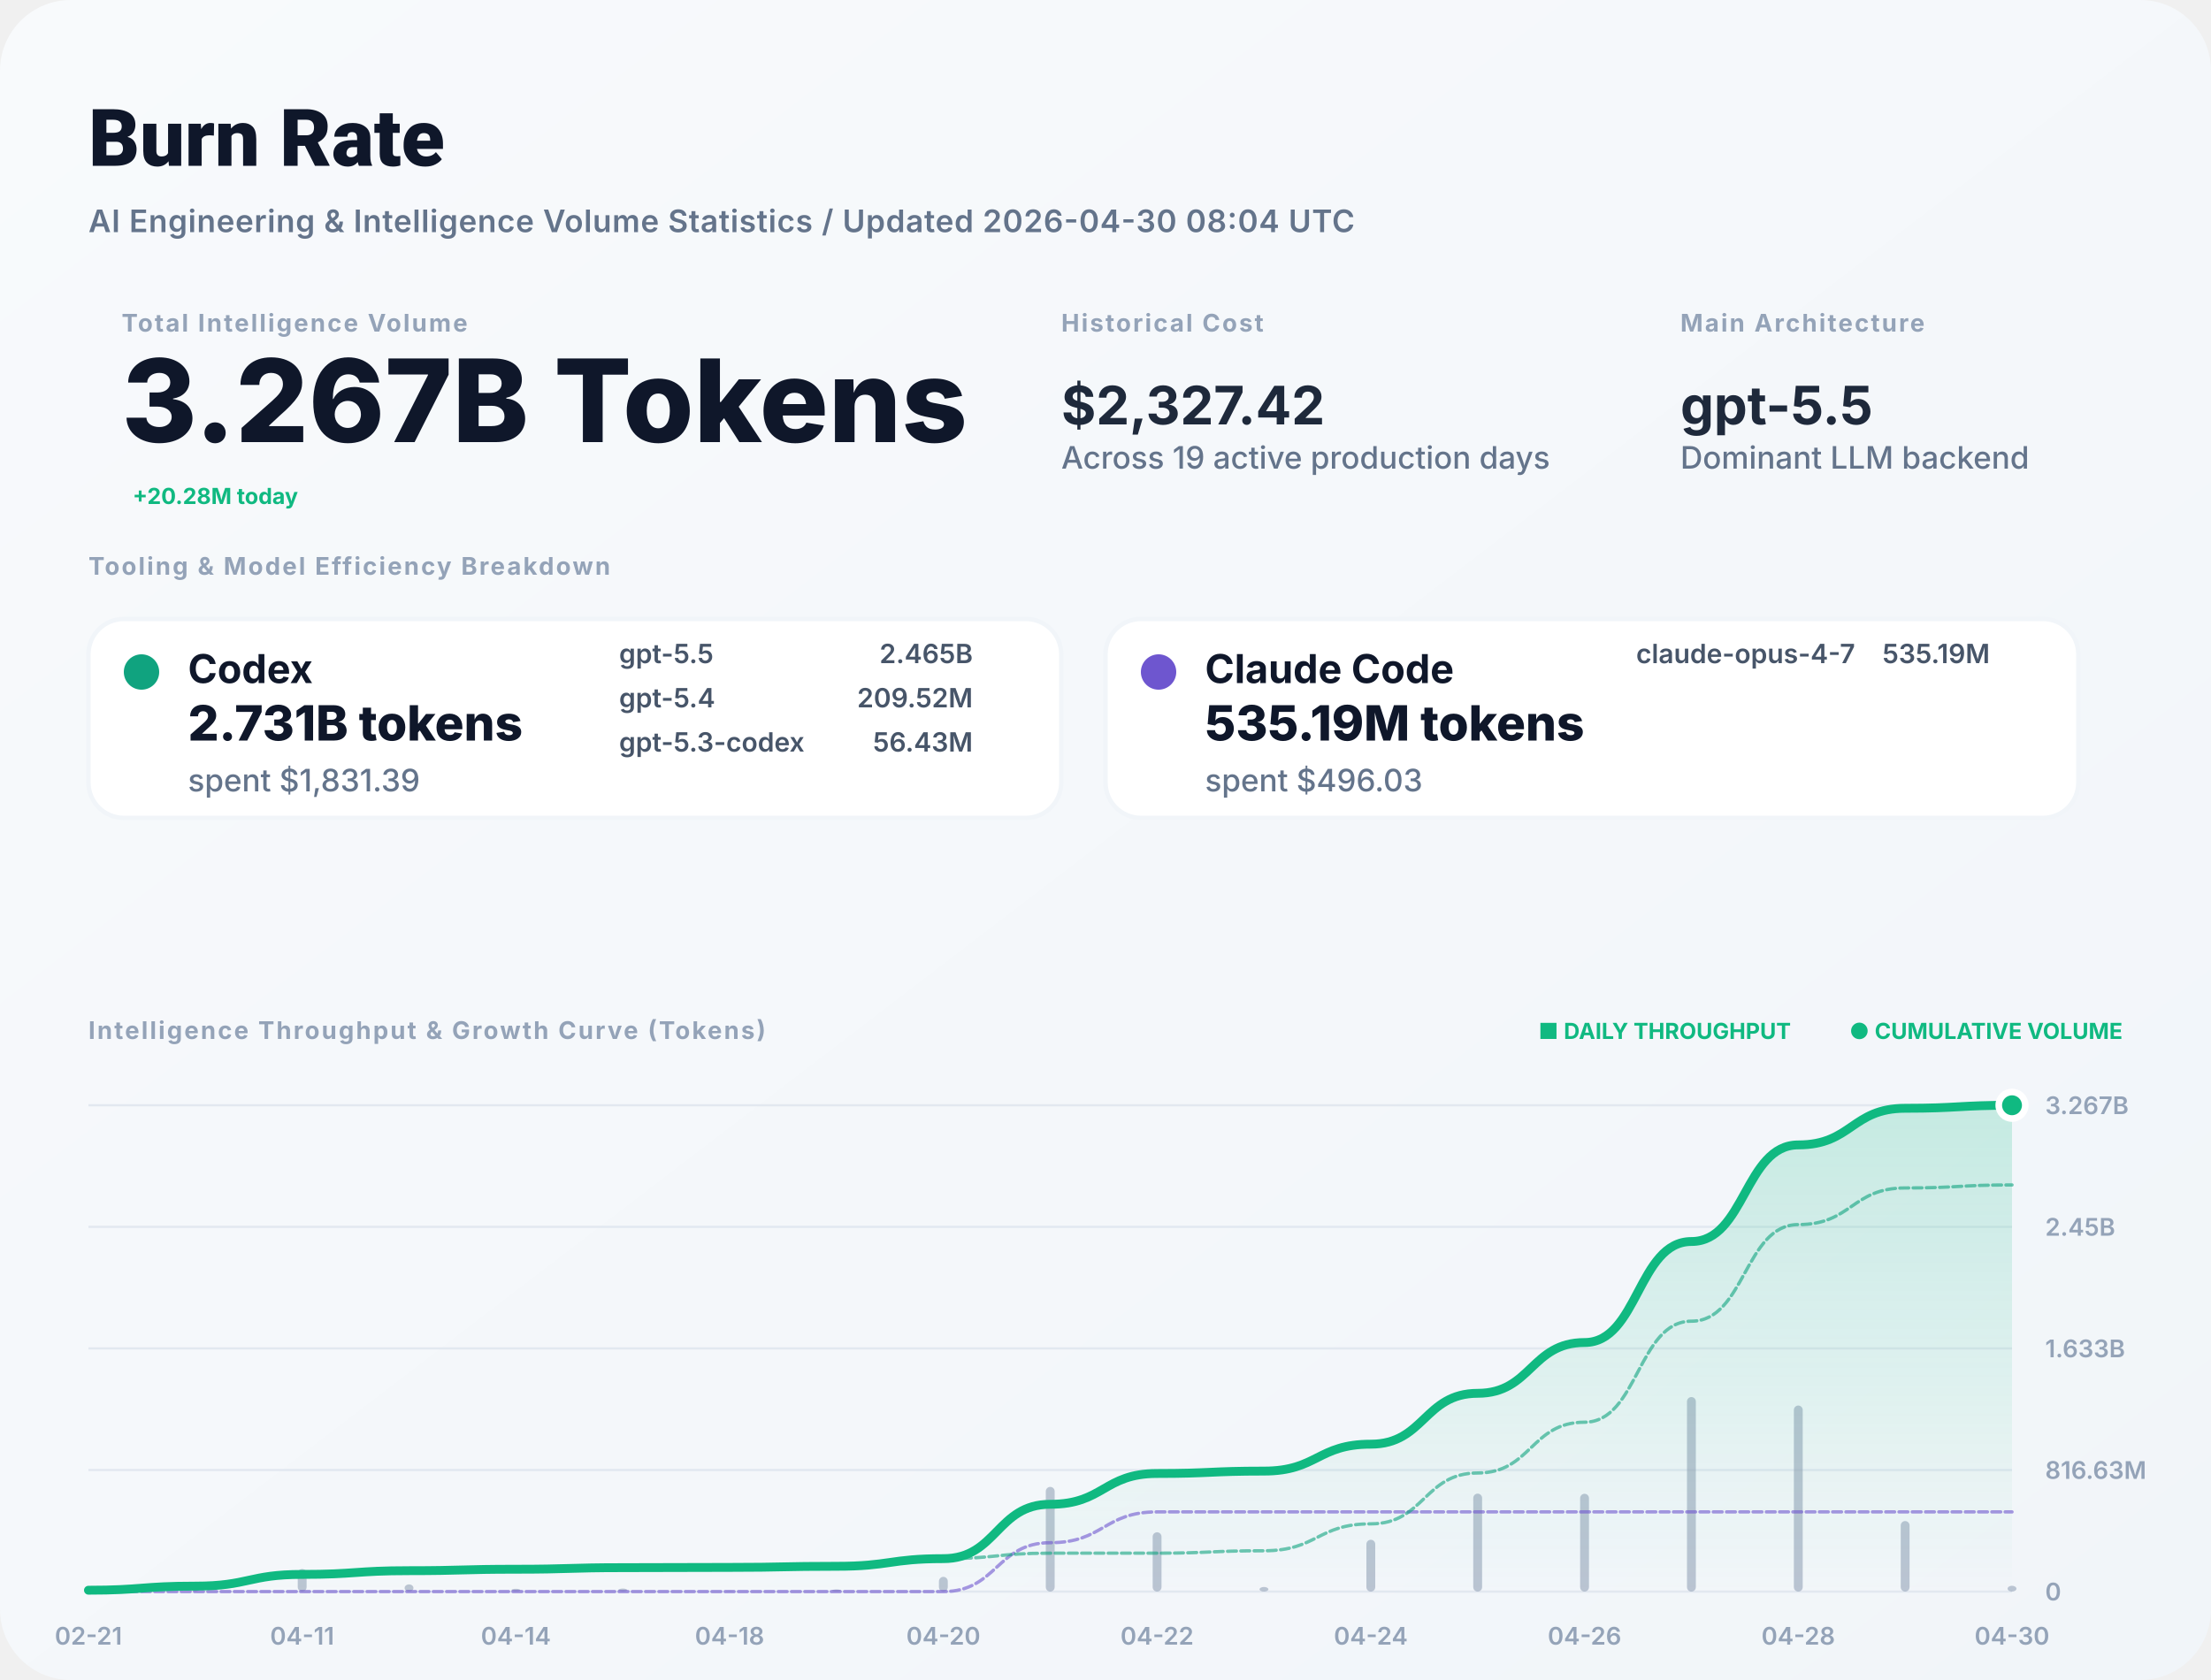
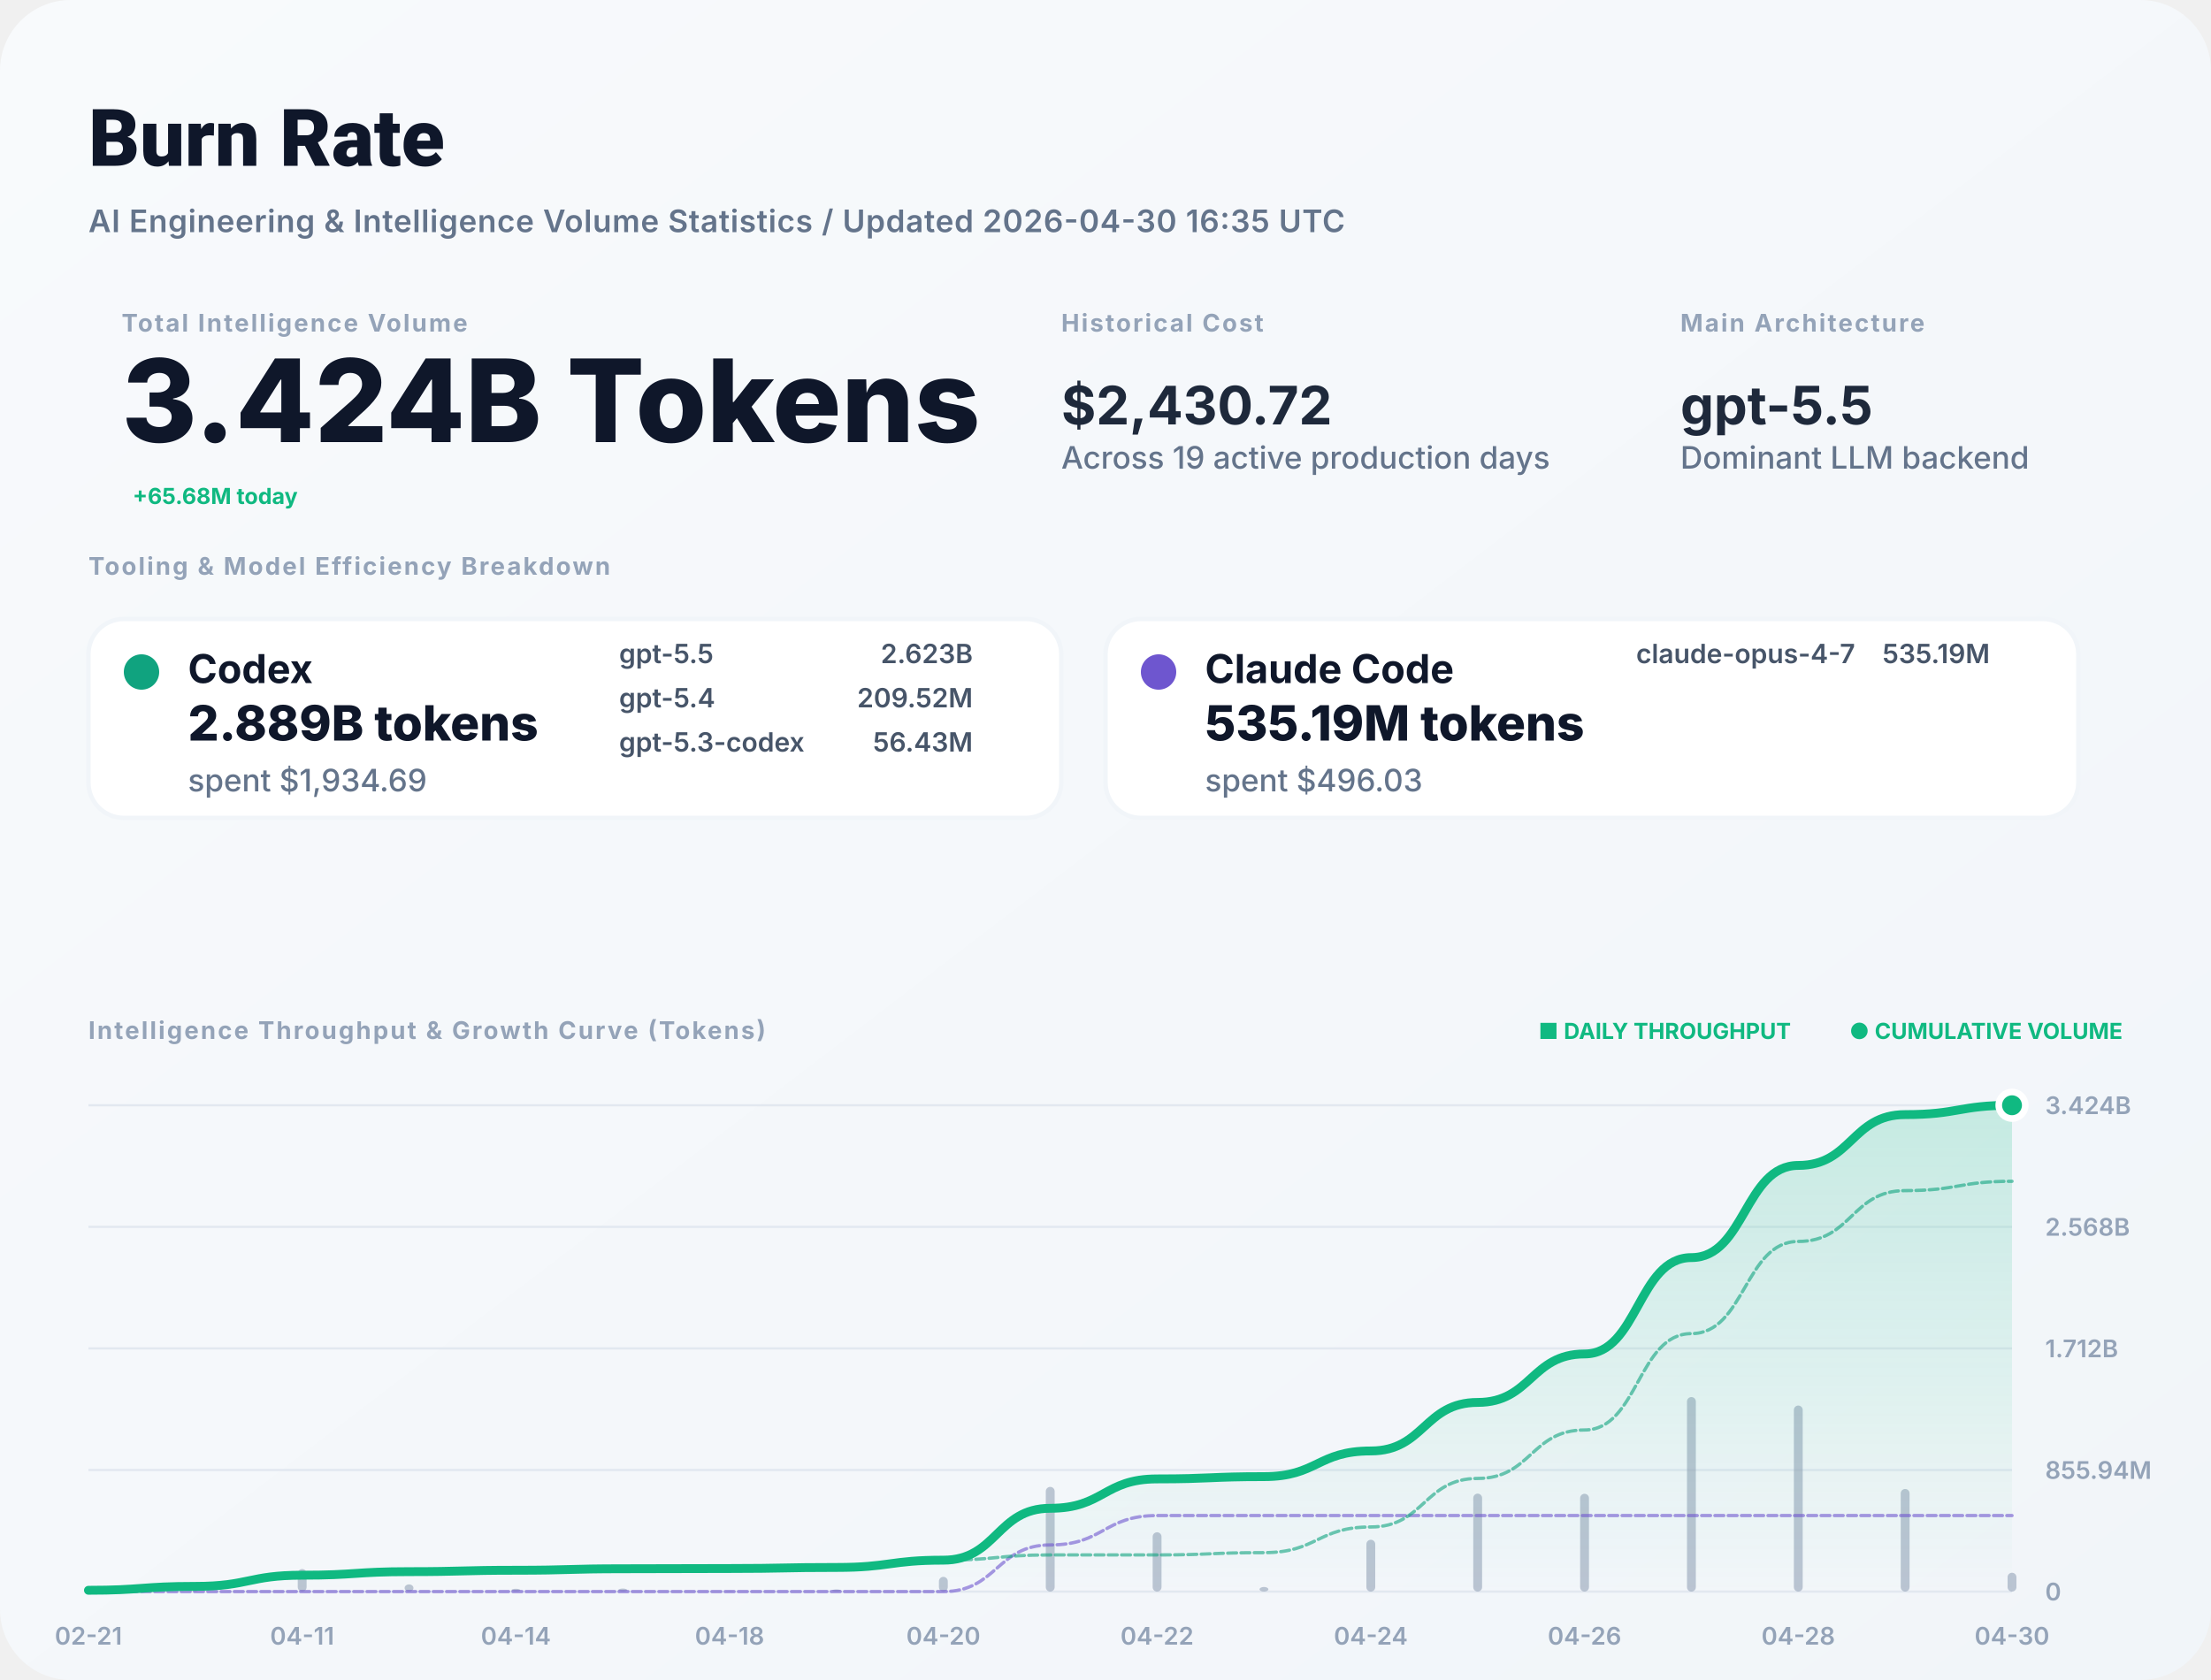
<svg xmlns="http://www.w3.org/2000/svg" width="1000" height="760" viewBox="0 0 1000 760" fill="none">
  <defs>
    <linearGradient id="bg" x1="0" x2="1" y1="0" y2="1">
      <stop stop-color="#F8FAFC" />
      <stop offset="1" stop-color="#F1F5F9" />
    </linearGradient>
    <filter id="shadow" x="-5%" y="-5%" width="110%" height="110%">
      <feDropShadow dx="0" dy="4" stdDeviation="12" flood-color="#000" flood-opacity="0.05" />
    </filter>
    <linearGradient id="lineGrad" x1="0" y1="0" x2="0" y2="1">
      <stop stop-color="#10B981" stop-opacity="0.2" />
      <stop offset="1" stop-color="#10B981" stop-opacity="0" />
    </linearGradient>
  </defs>
  <style>
    .title { font: 800 36px -apple-system, BlinkMacSystemFont, "Segoe UI", Roboto, sans-serif; fill: #0F172A; }
    .subtitle { font: 600 14px -apple-system, sans-serif; fill: #64748B; letter-spacing: 0.02em; }
    .label { font: 700 11px -apple-system, sans-serif; letter-spacing: 0.08em; text-transform: uppercase; fill: #94A3B8; }
    .total-val { font: 800 52px -apple-system, sans-serif; fill: #0F172A; }
    .stat-val { font: 700 24px -apple-system, sans-serif; fill: #1E293B; }
    .tool-name { font: 700 18px -apple-system, sans-serif; fill: #0F172A; }
    .tool-metric { font: 800 22px -apple-system, sans-serif; fill: #0F172A; }
    .tool-muted { font: 500 14px -apple-system, sans-serif; fill: #64748B; }
    .model-item { font: 600 12px -apple-system, sans-serif; fill: #475569; }
    .chart-label { font: 600 11px -apple-system, sans-serif; fill: #94A3B8; }
    .badge { font: 700 10px -apple-system, sans-serif; fill: #10B981; }
  </style>
  <rect width="1000" height="760" rx="32" fill="url(#bg)" />
  <text x="40" y="75" class="title">Burn Rate</text>
-   <text x="40" y="105" class="subtitle">AI Engineering &amp; Intelligence Volume Statistics / Updated 2026-04-30 08:04 UTC</text>
+   <text x="40" y="105" class="subtitle">AI Engineering &amp; Intelligence Volume Statistics / Updated 2026-04-30 16:35 UTC</text>
  <g transform="translate(40, 150)">
    <g transform="translate(15, 0)">
      <text y="0" class="label">Total Intelligence Volume</text>
-       <text y="50" class="total-val">3.267B Tokens</text>
-       <text x="5" y="78" class="badge" font-size="16">+20.28M today</text>
+       <text y="50" class="total-val">3.424B Tokens</text>
+       <text x="5" y="78" class="badge" font-size="16">+65.68M today</text>
    </g>
    <g transform="translate(440, 0)">
      <text y="0" class="label">Historical Cost</text>
-       <text y="42" class="stat-val">$2,327.42</text>
+       <text y="42" class="stat-val">$2,430.72</text>
      <text y="62" class="tool-muted">Across 19 active production days</text>
    </g>
    <g transform="translate(720, 0)">
      <text y="0" class="label">Main Architecture</text>
      <text y="42" class="stat-val" fill="#10B981">gpt-5.5</text>
      <text y="62" class="tool-muted">Dominant LLM backend</text>
    </g>
  </g>
  <g transform="translate(40, 260)">
    <text y="0" class="label">Tooling &amp; Model Efficiency Breakdown</text>
  </g>
  <g transform="translate(40, 280)">
    <rect width="440" height="90" rx="16" fill="white" stroke="#F1F5F9" stroke-width="2" />
    <circle cx="24" cy="24" r="8" fill="#10A37F" />
    <text x="45" y="29" class="tool-name">Codex</text>
-     <text x="45" y="55" class="tool-metric">2.731B tokens</text>
-     <text x="45" y="78" class="tool-muted">spent $1,831.39</text>
+     <text x="45" y="55" class="tool-metric">2.889B tokens</text>
+     <text x="45" y="78" class="tool-muted">spent $1,934.69</text>
    <g transform="translate(240, 20)">
      <text x="0" y="0" class="model-item">gpt-5.5</text>
-       <text x="160" y="0" class="model-item" text-anchor="end">2.465B</text>
+       <text x="160" y="0" class="model-item" text-anchor="end">2.623B</text>
      <text x="0" y="20" class="model-item">gpt-5.4</text>
      <text x="160" y="20" class="model-item" text-anchor="end">209.52M</text>
      <text x="0" y="40" class="model-item">gpt-5.3-codex</text>
      <text x="160" y="40" class="model-item" text-anchor="end">56.43M</text>
    </g>
  </g>
  <g transform="translate(500, 280)">
    <rect width="440" height="90" rx="16" fill="white" stroke="#F1F5F9" stroke-width="2" />
    <circle cx="24" cy="24" r="8" fill="#6E56CF" />
    <text x="45" y="29" class="tool-name">Claude Code</text>
    <text x="45" y="55" class="tool-metric">535.19M tokens</text>
    <text x="45" y="78" class="tool-muted">spent $496.03</text>
    <g transform="translate(240, 20)">
      <text x="0" y="0" class="model-item">claude-opus-4-7</text>
      <text x="160" y="0" class="model-item" text-anchor="end">535.19M</text>
    </g>
  </g>
  <g transform="translate(40, 470)">
    <text y="0" class="label">Intelligence Throughput &amp; Growth Curve (Tokens)</text>
    <g transform="translate(920, 0)" text-anchor="end">
      <text x="0" y="0" class="badge">● CUMULATIVE VOLUME</text>
      <text x="-150" y="0" class="badge" fill="#94A3B8">■ DAILY THROUGHPUT</text>
    </g>
  </g>
  <g>
    <line x1="40" y1="720" x2="910" y2="720" stroke="#E2E8F0" stroke-width="1" />
    <text x="925" y="724" class="chart-label">0</text>
    <line x1="40" y1="665" x2="910" y2="665" stroke="#E2E8F0" stroke-width="1" />
-     <text x="925" y="669" class="chart-label">816.63M</text>
+     <text x="925" y="669" class="chart-label">855.94M</text>
    <line x1="40" y1="610" x2="910" y2="610" stroke="#E2E8F0" stroke-width="1" />
-     <text x="925" y="614" class="chart-label">1.633B</text>
+     <text x="925" y="614" class="chart-label">1.712B</text>
    <line x1="40" y1="555" x2="910" y2="555" stroke="#E2E8F0" stroke-width="1" />
-     <text x="925" y="559" class="chart-label">2.45B</text>
+     <text x="925" y="559" class="chart-label">2.568B</text>
    <line x1="40" y1="500" x2="910" y2="500" stroke="#E2E8F0" stroke-width="1" />
-     <text x="925" y="504" class="chart-label">3.267B</text>
+     <text x="925" y="504" class="chart-label">3.424B</text>
    <text x="40" y="744" text-anchor="middle" class="chart-label">02-21</text>
    <text x="136.667" y="744" text-anchor="middle" class="chart-label">04-11</text>
    <text x="233.333" y="744" text-anchor="middle" class="chart-label">04-14</text>
    <text x="330" y="744" text-anchor="middle" class="chart-label">04-18</text>
    <text x="426.667" y="744" text-anchor="middle" class="chart-label">04-20</text>
    <text x="523.333" y="744" text-anchor="middle" class="chart-label">04-22</text>
    <text x="620" y="744" text-anchor="middle" class="chart-label">04-24</text>
    <text x="716.667" y="744" text-anchor="middle" class="chart-label">04-26</text>
    <text x="813.333" y="744" text-anchor="middle" class="chart-label">04-28</text>
    <text x="910" y="744" text-anchor="middle" class="chart-label">04-30</text>
    <g opacity="0.6">
      <rect x="38" y="718.814" width="4" height="1.186" fill="#94A3B8" rx="2" />
      <rect x="86.333" y="716.431" width="4" height="3.569" fill="#94A3B8" rx="2" />
      <rect x="134.667" y="709.802" width="4" height="10.198" fill="#94A3B8" rx="2" />
      <rect x="183" y="716.75" width="4" height="3.25" fill="#94A3B8" rx="2" />
      <rect x="231.333" y="718.734" width="4" height="1.266" fill="#94A3B8" rx="2" />
      <rect x="279.667" y="718.63" width="4" height="1.37" fill="#94A3B8" rx="2" />
      <rect x="328" y="719.774" width="4" height="0.226" fill="#94A3B8" rx="2" />
      <rect x="376.333" y="719.034" width="4" height="0.966" fill="#94A3B8" rx="2" />
      <rect x="424.667" y="713.341" width="4" height="6.659" fill="#94A3B8" rx="2" />
      <rect x="473" y="672.638" width="4" height="47.362" fill="#94A3B8" rx="2" />
      <rect x="521.333" y="693.172" width="4" height="26.828" fill="#94A3B8" rx="2" />
      <rect x="569.667" y="717.914" width="4" height="2.086" fill="#94A3B8" rx="2" />
      <rect x="618" y="696.552" width="4" height="23.448" fill="#94A3B8" rx="2" />
      <rect x="666.333" y="675.687" width="4" height="44.313" fill="#94A3B8" rx="2" />
      <rect x="714.667" y="675.759" width="4" height="44.241" fill="#94A3B8" rx="2" />
      <rect x="763" y="632" width="4" height="88" fill="#94A3B8" rx="2" />
      <rect x="811.333" y="635.841" width="4" height="84.159" fill="#94A3B8" rx="2" />
-       <rect x="859.667" y="688.095" width="4" height="31.905" fill="#94A3B8" rx="2" />
-       <rect x="908" y="717.37" width="4" height="2.63" fill="#94A3B8" rx="2" />
+       <rect x="859.667" y="673.588" width="4" height="46.412" fill="#94A3B8" rx="2" />
+       <rect x="908" y="711.481" width="4" height="8.519" fill="#94A3B8" rx="2" />
    </g>
-     <path d="M 40,719.384 C 64.167,719.384 64.167,717.531 88.333,717.531 C 112.5,717.531 112.5,712.235 136.667,712.235 C 160.833,712.235 160.833,710.547 185,710.547 C 209.167,710.547 209.167,709.89 233.333,709.89 C 257.5,709.89 257.5,709.178 281.667,709.178 C 305.833,709.178 305.833,709.061 330,709.061 C 354.167,709.061 354.167,708.56 378.333,708.56 C 402.5,708.56 402.5,705.102 426.667,705.102 C 450.833,705.102 450.833,680.508 475,680.508 C 499.167,680.508 499.167,666.576 523.333,666.576 C 547.5,666.576 547.5,665.493 571.667,665.493 C 595.833,665.493 595.833,653.317 620,653.317 C 644.167,653.317 644.167,630.306 668.333,630.306 C 692.5,630.306 692.5,607.333 716.667,607.333 C 740.833,607.333 740.833,561.636 765,561.636 C 789.167,561.636 789.167,517.934 813.333,517.934 C 837.5,517.934 837.5,501.366 861.667,501.366 C 885.833,501.366 885.833,500 910,500 L 910,720 L 40,720 Z" fill="url(#lineGrad)" />
-     <path d="M 40,720 C 64.167,720 64.167,720 88.333,720 C 112.5,720 112.5,720 136.667,720 C 160.833,720 160.833,720 185,720 C 209.167,720 209.167,720 233.333,720 C 257.5,720 257.5,720 281.667,720 C 305.833,720 305.833,720 330,720 C 354.167,720 354.167,720 378.333,720 C 402.5,720 402.5,720 426.667,720 C 450.833,720 450.833,697.886 475,697.886 C 499.167,697.886 499.167,683.955 523.333,683.955 C 547.5,683.955 547.5,683.955 571.667,683.955 C 595.833,683.955 595.833,683.955 620,683.955 C 644.167,683.955 644.167,683.955 668.333,683.955 C 692.5,683.955 692.5,683.955 716.667,683.955 C 740.833,683.955 740.833,683.955 765,683.955 C 789.167,683.955 789.167,683.955 813.333,683.955 C 837.5,683.955 837.5,683.955 861.667,683.955 C 885.833,683.955 885.833,683.955 910,683.955" stroke="#6E56CF" stroke-width="1.5" stroke-opacity="0.6" fill="none" stroke-linecap="round" stroke-linejoin="round" stroke-dasharray="4 2" />
-     <path d="M 40,719.384 C 64.167,719.384 64.167,717.531 88.333,717.531 C 112.5,717.531 112.5,712.235 136.667,712.235 C 160.833,712.235 160.833,710.547 185,710.547 C 209.167,710.547 209.167,709.89 233.333,709.89 C 257.5,709.89 257.5,709.178 281.667,709.178 C 305.833,709.178 305.833,709.061 330,709.061 C 354.167,709.061 354.167,708.56 378.333,708.56 C 402.5,708.56 402.5,705.102 426.667,705.102 C 450.833,705.102 450.833,702.622 475,702.622 C 499.167,702.622 499.167,702.622 523.333,702.622 C 547.5,702.622 547.5,701.538 571.667,701.538 C 595.833,701.538 595.833,689.362 620,689.362 C 644.167,689.362 644.167,666.351 668.333,666.351 C 692.5,666.351 692.5,643.378 716.667,643.378 C 740.833,643.378 740.833,597.681 765,597.681 C 789.167,597.681 789.167,553.979 813.333,553.979 C 837.5,553.979 837.5,537.411 861.667,537.411 C 885.833,537.411 885.833,536.045 910,536.045" stroke="#10A37F" stroke-width="1.5" stroke-opacity="0.6" fill="none" stroke-linecap="round" stroke-linejoin="round" stroke-dasharray="4 2" />
-     <path d="M 40,719.384 C 64.167,719.384 64.167,717.531 88.333,717.531 C 112.5,717.531 112.5,712.235 136.667,712.235 C 160.833,712.235 160.833,710.547 185,710.547 C 209.167,710.547 209.167,709.89 233.333,709.89 C 257.5,709.89 257.5,709.178 281.667,709.178 C 305.833,709.178 305.833,709.061 330,709.061 C 354.167,709.061 354.167,708.56 378.333,708.56 C 402.5,708.56 402.5,705.102 426.667,705.102 C 450.833,705.102 450.833,680.508 475,680.508 C 499.167,680.508 499.167,666.576 523.333,666.576 C 547.5,666.576 547.5,665.493 571.667,665.493 C 595.833,665.493 595.833,653.317 620,653.317 C 644.167,653.317 644.167,630.306 668.333,630.306 C 692.5,630.306 692.5,607.333 716.667,607.333 C 740.833,607.333 740.833,561.636 765,561.636 C 789.167,561.636 789.167,517.934 813.333,517.934 C 837.5,517.934 837.5,501.366 861.667,501.366 C 885.833,501.366 885.833,500 910,500" stroke="#10B981" stroke-width="4" fill="none" stroke-linecap="round" stroke-linejoin="round" />
+     <path d="M 40,719.412 C 64.167,719.412 64.167,717.644 88.333,717.644 C 112.5,717.644 112.5,712.591 136.667,712.591 C 160.833,712.591 160.833,710.981 185,710.981 C 209.167,710.981 209.167,710.354 233.333,710.354 C 257.5,710.354 257.5,709.675 281.667,709.675 C 305.833,709.675 305.833,709.564 330,709.564 C 354.167,709.564 354.167,709.085 378.333,709.085 C 402.5,709.085 402.5,705.786 426.667,705.786 C 450.833,705.786 450.833,682.322 475,682.322 C 499.167,682.322 499.167,669.03 523.333,669.03 C 547.5,669.03 547.5,667.997 571.667,667.997 C 595.833,667.997 595.833,656.38 620,656.38 C 644.167,656.38 644.167,634.426 668.333,634.426 C 692.5,634.426 692.5,612.507 716.667,612.507 C 740.833,612.507 740.833,568.909 765,568.909 C 789.167,568.909 789.167,527.215 813.333,527.215 C 837.5,527.215 837.5,504.221 861.667,504.221 C 885.833,504.221 885.833,500 910,500 L 910,720 L 40,720 Z" fill="url(#lineGrad)" />
+     <path d="M 40,720 C 64.167,720 64.167,720 88.333,720 C 112.5,720 112.5,720 136.667,720 C 160.833,720 160.833,720 185,720 C 209.167,720 209.167,720 233.333,720 C 257.5,720 257.5,720 281.667,720 C 305.833,720 305.833,720 330,720 C 354.167,720 354.167,720 378.333,720 C 402.5,720 402.5,720 426.667,720 C 450.833,720 450.833,698.902 475,698.902 C 499.167,698.902 499.167,685.61 523.333,685.61 C 547.5,685.61 547.5,685.61 571.667,685.61 C 595.833,685.61 595.833,685.61 620,685.61 C 644.167,685.61 644.167,685.61 668.333,685.61 C 692.5,685.61 692.5,685.61 716.667,685.61 C 740.833,685.61 740.833,685.61 765,685.61 C 789.167,685.61 789.167,685.61 813.333,685.61 C 837.5,685.61 837.5,685.61 861.667,685.61 C 885.833,685.61 885.833,685.61 910,685.61" stroke="#6E56CF" stroke-width="1.5" stroke-opacity="0.6" fill="none" stroke-linecap="round" stroke-linejoin="round" stroke-dasharray="4 2" />
+     <path d="M 40,719.412 C 64.167,719.412 64.167,717.644 88.333,717.644 C 112.5,717.644 112.5,712.591 136.667,712.591 C 160.833,712.591 160.833,710.981 185,710.981 C 209.167,710.981 209.167,710.354 233.333,710.354 C 257.5,710.354 257.5,709.675 281.667,709.675 C 305.833,709.675 305.833,709.564 330,709.564 C 354.167,709.564 354.167,709.085 378.333,709.085 C 402.5,709.085 402.5,705.786 426.667,705.786 C 450.833,705.786 450.833,703.42 475,703.42 C 499.167,703.42 499.167,703.42 523.333,703.42 C 547.5,703.42 547.5,702.386 571.667,702.386 C 595.833,702.386 595.833,690.769 620,690.769 C 644.167,690.769 644.167,668.815 668.333,668.815 C 692.5,668.815 692.5,646.897 716.667,646.897 C 740.833,646.897 740.833,603.299 765,603.299 C 789.167,603.299 789.167,561.604 813.333,561.604 C 837.5,561.604 837.5,538.61 861.667,538.61 C 885.833,538.61 885.833,534.39 910,534.39" stroke="#10A37F" stroke-width="1.5" stroke-opacity="0.6" fill="none" stroke-linecap="round" stroke-linejoin="round" stroke-dasharray="4 2" />
+     <path d="M 40,719.412 C 64.167,719.412 64.167,717.644 88.333,717.644 C 112.5,717.644 112.5,712.591 136.667,712.591 C 160.833,712.591 160.833,710.981 185,710.981 C 209.167,710.981 209.167,710.354 233.333,710.354 C 257.5,710.354 257.5,709.675 281.667,709.675 C 305.833,709.675 305.833,709.564 330,709.564 C 354.167,709.564 354.167,709.085 378.333,709.085 C 402.5,709.085 402.5,705.786 426.667,705.786 C 450.833,705.786 450.833,682.322 475,682.322 C 499.167,682.322 499.167,669.03 523.333,669.03 C 547.5,669.03 547.5,667.997 571.667,667.997 C 595.833,667.997 595.833,656.38 620,656.38 C 644.167,656.38 644.167,634.426 668.333,634.426 C 692.5,634.426 692.5,612.507 716.667,612.507 C 740.833,612.507 740.833,568.909 765,568.909 C 789.167,568.909 789.167,527.215 813.333,527.215 C 837.5,527.215 837.5,504.221 861.667,504.221 C 885.833,504.221 885.833,500 910,500" stroke="#10B981" stroke-width="4" fill="none" stroke-linecap="round" stroke-linejoin="round" />
    <circle cx="910" cy="500" r="6" fill="#10B981" stroke="white" stroke-width="3" />
  </g>
</svg>
